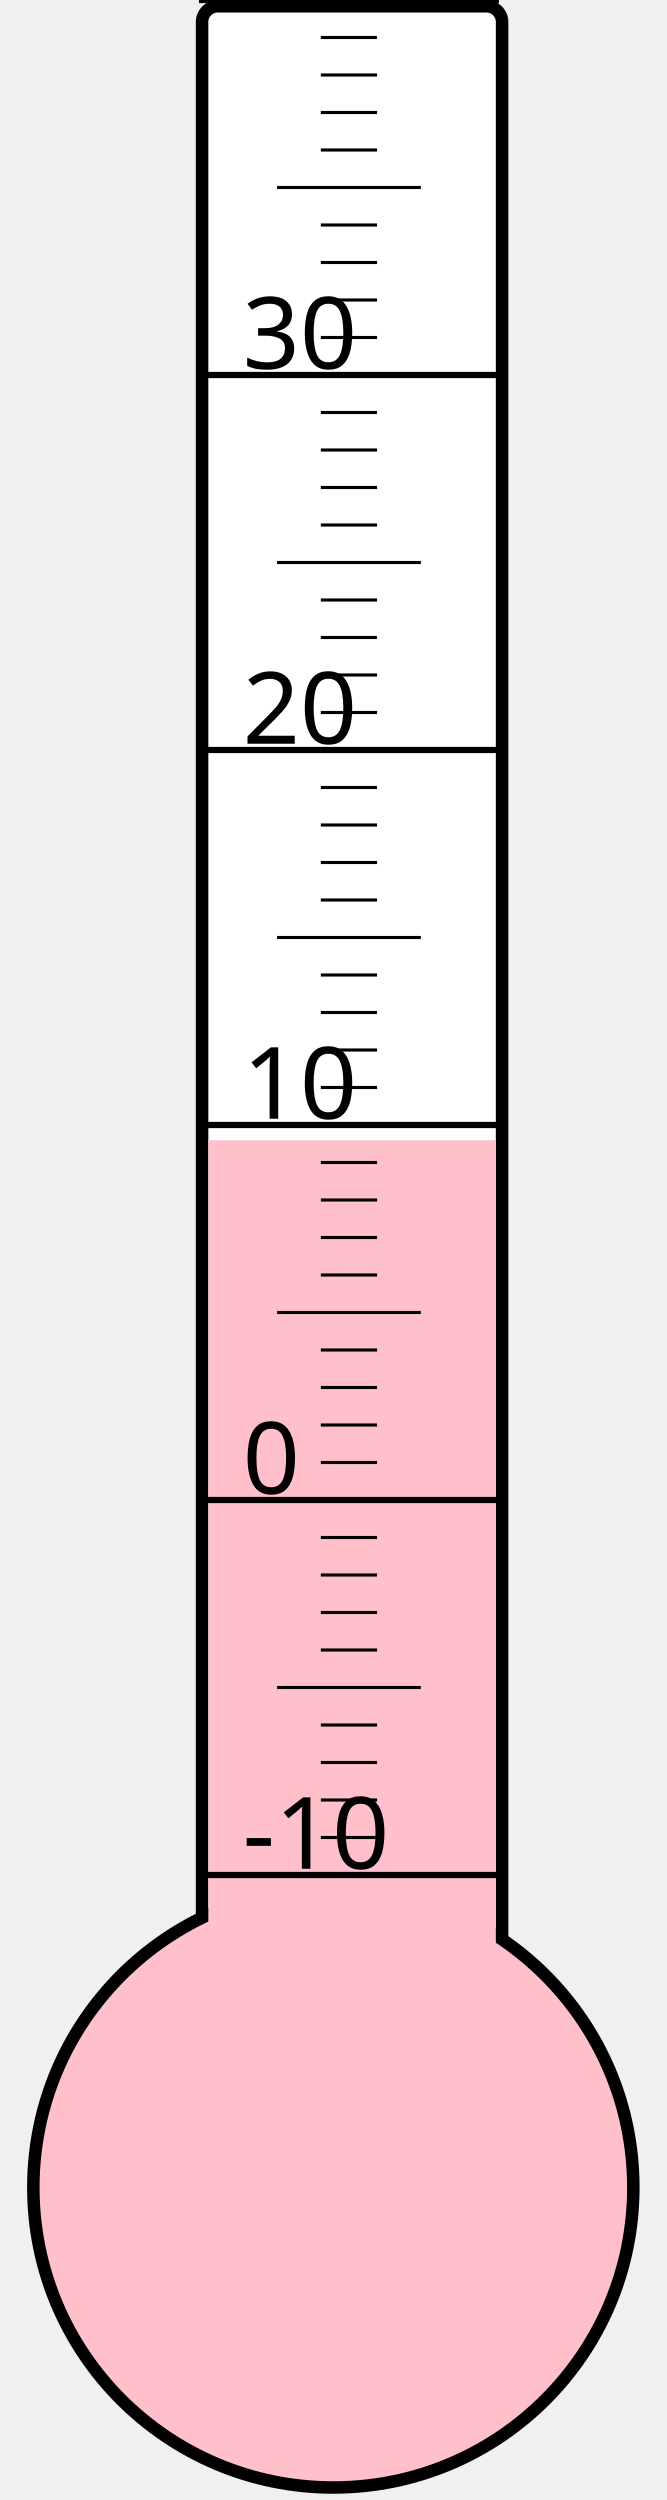
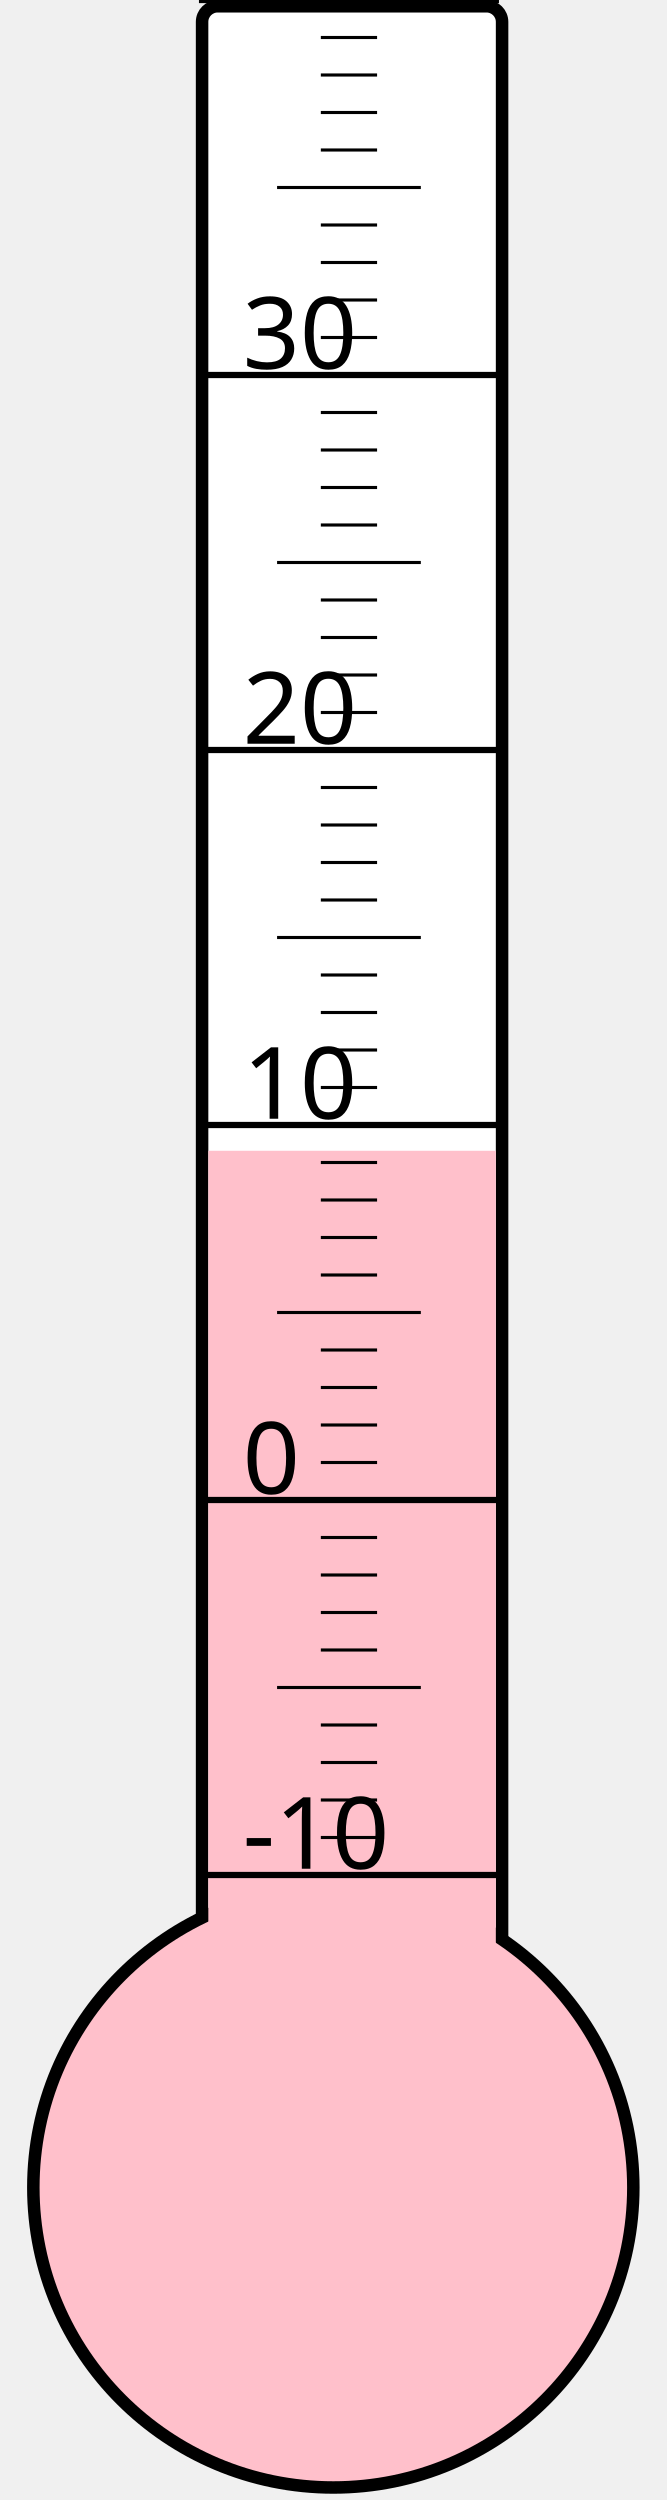
<svg xmlns="http://www.w3.org/2000/svg" width="40px" height="150px" viewBox="0 0 200 800">
  <rect width="200" height="800" x="0" y="0" style="fill: #ffffeb; fill-opacity: 0;" />
  <rect width="96" height="680" x="58" y="2" rx="5" ry="5" style="fill: white; fill-opacity: 1; stroke: black; stroke-width: 4;" />
  <circle cx="100" cy="700" r="96" style="fill: pink; stroke: black; stroke-width: 4;" />
-   <rect width="92" height="335.125" x="60" y="364.875" style="fill: pink; fill-opacity: 1; stroke-width: 0;" />
+   <rect width="92" height="331.75" x="60" y="368.25" style="fill: pink; fill-opacity: 1; stroke-width: 0;" />
  <text x="71" y="598" style="font-family: sans-serif; font-size: 24pt;">-10</text>
  <text x="71" y="478" style="font-family: sans-serif; font-size: 24pt;">0</text>
  <text x="71" y="358" style="font-family: sans-serif; font-size: 24pt;">10</text>
  <text x="71" y="238" style="font-family: sans-serif; font-size: 24pt;">20</text>
  <text x="71" y="118" style="font-family: sans-serif; font-size: 24pt;">30</text>
  <g style="stroke: black;">
    <line x1="57" y1="600" x2="153" y2="600" style="stroke-width: 2;" />
    <line x1="96" y1="588" x2="114" y2="588" style="stroke-width: 1;" />
    <line x1="96" y1="576" x2="114" y2="576" style="stroke-width: 1;" />
    <line x1="96" y1="564" x2="114" y2="564" style="stroke-width: 1;" />
    <line x1="96" y1="552" x2="114" y2="552" style="stroke-width: 1;" />
    <line x1="82" y1="540" x2="128" y2="540" style="stroke-width: 1;" />
    <line x1="96" y1="528" x2="114" y2="528" style="stroke-width: 1;" />
    <line x1="96" y1="516" x2="114" y2="516" style="stroke-width: 1;" />
    <line x1="96" y1="504" x2="114" y2="504" style="stroke-width: 1;" />
    <line x1="96" y1="492" x2="114" y2="492" style="stroke-width: 1;" />
    <line x1="57" y1="480" x2="153" y2="480" style="stroke-width: 2;" />
    <line x1="96" y1="468" x2="114" y2="468" style="stroke-width: 1;" />
    <line x1="96" y1="456" x2="114" y2="456" style="stroke-width: 1;" />
    <line x1="96" y1="444" x2="114" y2="444" style="stroke-width: 1;" />
    <line x1="96" y1="432" x2="114" y2="432" style="stroke-width: 1;" />
    <line x1="82" y1="420" x2="128" y2="420" style="stroke-width: 1;" />
    <line x1="96" y1="408" x2="114" y2="408" style="stroke-width: 1;" />
    <line x1="96" y1="396" x2="114" y2="396" style="stroke-width: 1;" />
    <line x1="96" y1="384" x2="114" y2="384" style="stroke-width: 1;" />
    <line x1="96" y1="372" x2="114" y2="372" style="stroke-width: 1;" />
    <line x1="57" y1="360" x2="153" y2="360" style="stroke-width: 2;" />
    <line x1="96" y1="348" x2="114" y2="348" style="stroke-width: 1;" />
    <line x1="96" y1="336" x2="114" y2="336" style="stroke-width: 1;" />
    <line x1="96" y1="324" x2="114" y2="324" style="stroke-width: 1;" />
    <line x1="96" y1="312" x2="114" y2="312" style="stroke-width: 1;" />
    <line x1="82" y1="300" x2="128" y2="300" style="stroke-width: 1;" />
    <line x1="96" y1="288" x2="114" y2="288" style="stroke-width: 1;" />
    <line x1="96" y1="276" x2="114" y2="276" style="stroke-width: 1;" />
    <line x1="96" y1="264" x2="114" y2="264" style="stroke-width: 1;" />
    <line x1="96" y1="252" x2="114" y2="252" style="stroke-width: 1;" />
    <line x1="57" y1="240" x2="153" y2="240" style="stroke-width: 2;" />
    <line x1="96" y1="228" x2="114" y2="228" style="stroke-width: 1;" />
    <line x1="96" y1="216" x2="114" y2="216" style="stroke-width: 1;" />
    <line x1="96" y1="204" x2="114" y2="204" style="stroke-width: 1;" />
    <line x1="96" y1="192" x2="114" y2="192" style="stroke-width: 1;" />
    <line x1="82" y1="180" x2="128" y2="180" style="stroke-width: 1;" />
    <line x1="96" y1="168" x2="114" y2="168" style="stroke-width: 1;" />
    <line x1="96" y1="156" x2="114" y2="156" style="stroke-width: 1;" />
    <line x1="96" y1="144" x2="114" y2="144" style="stroke-width: 1;" />
    <line x1="96" y1="132" x2="114" y2="132" style="stroke-width: 1;" />
    <line x1="57" y1="120" x2="153" y2="120" style="stroke-width: 2;" />
    <line x1="96" y1="108" x2="114" y2="108" style="stroke-width: 1;" />
    <line x1="96" y1="96" x2="114" y2="96" style="stroke-width: 1;" />
    <line x1="96" y1="84" x2="114" y2="84" style="stroke-width: 1;" />
    <line x1="96" y1="72" x2="114" y2="72" style="stroke-width: 1;" />
    <line x1="82" y1="60" x2="128" y2="60" style="stroke-width: 1;" />
    <line x1="96" y1="48" x2="114" y2="48" style="stroke-width: 1;" />
    <line x1="96" y1="36" x2="114" y2="36" style="stroke-width: 1;" />
    <line x1="96" y1="24" x2="114" y2="24" style="stroke-width: 1;" />
    <line x1="96" y1="12" x2="114" y2="12" style="stroke-width: 1;" />
    <line x1="57" y1="0" x2="153" y2="0" style="stroke-width: 2;" />
  </g>
</svg>
